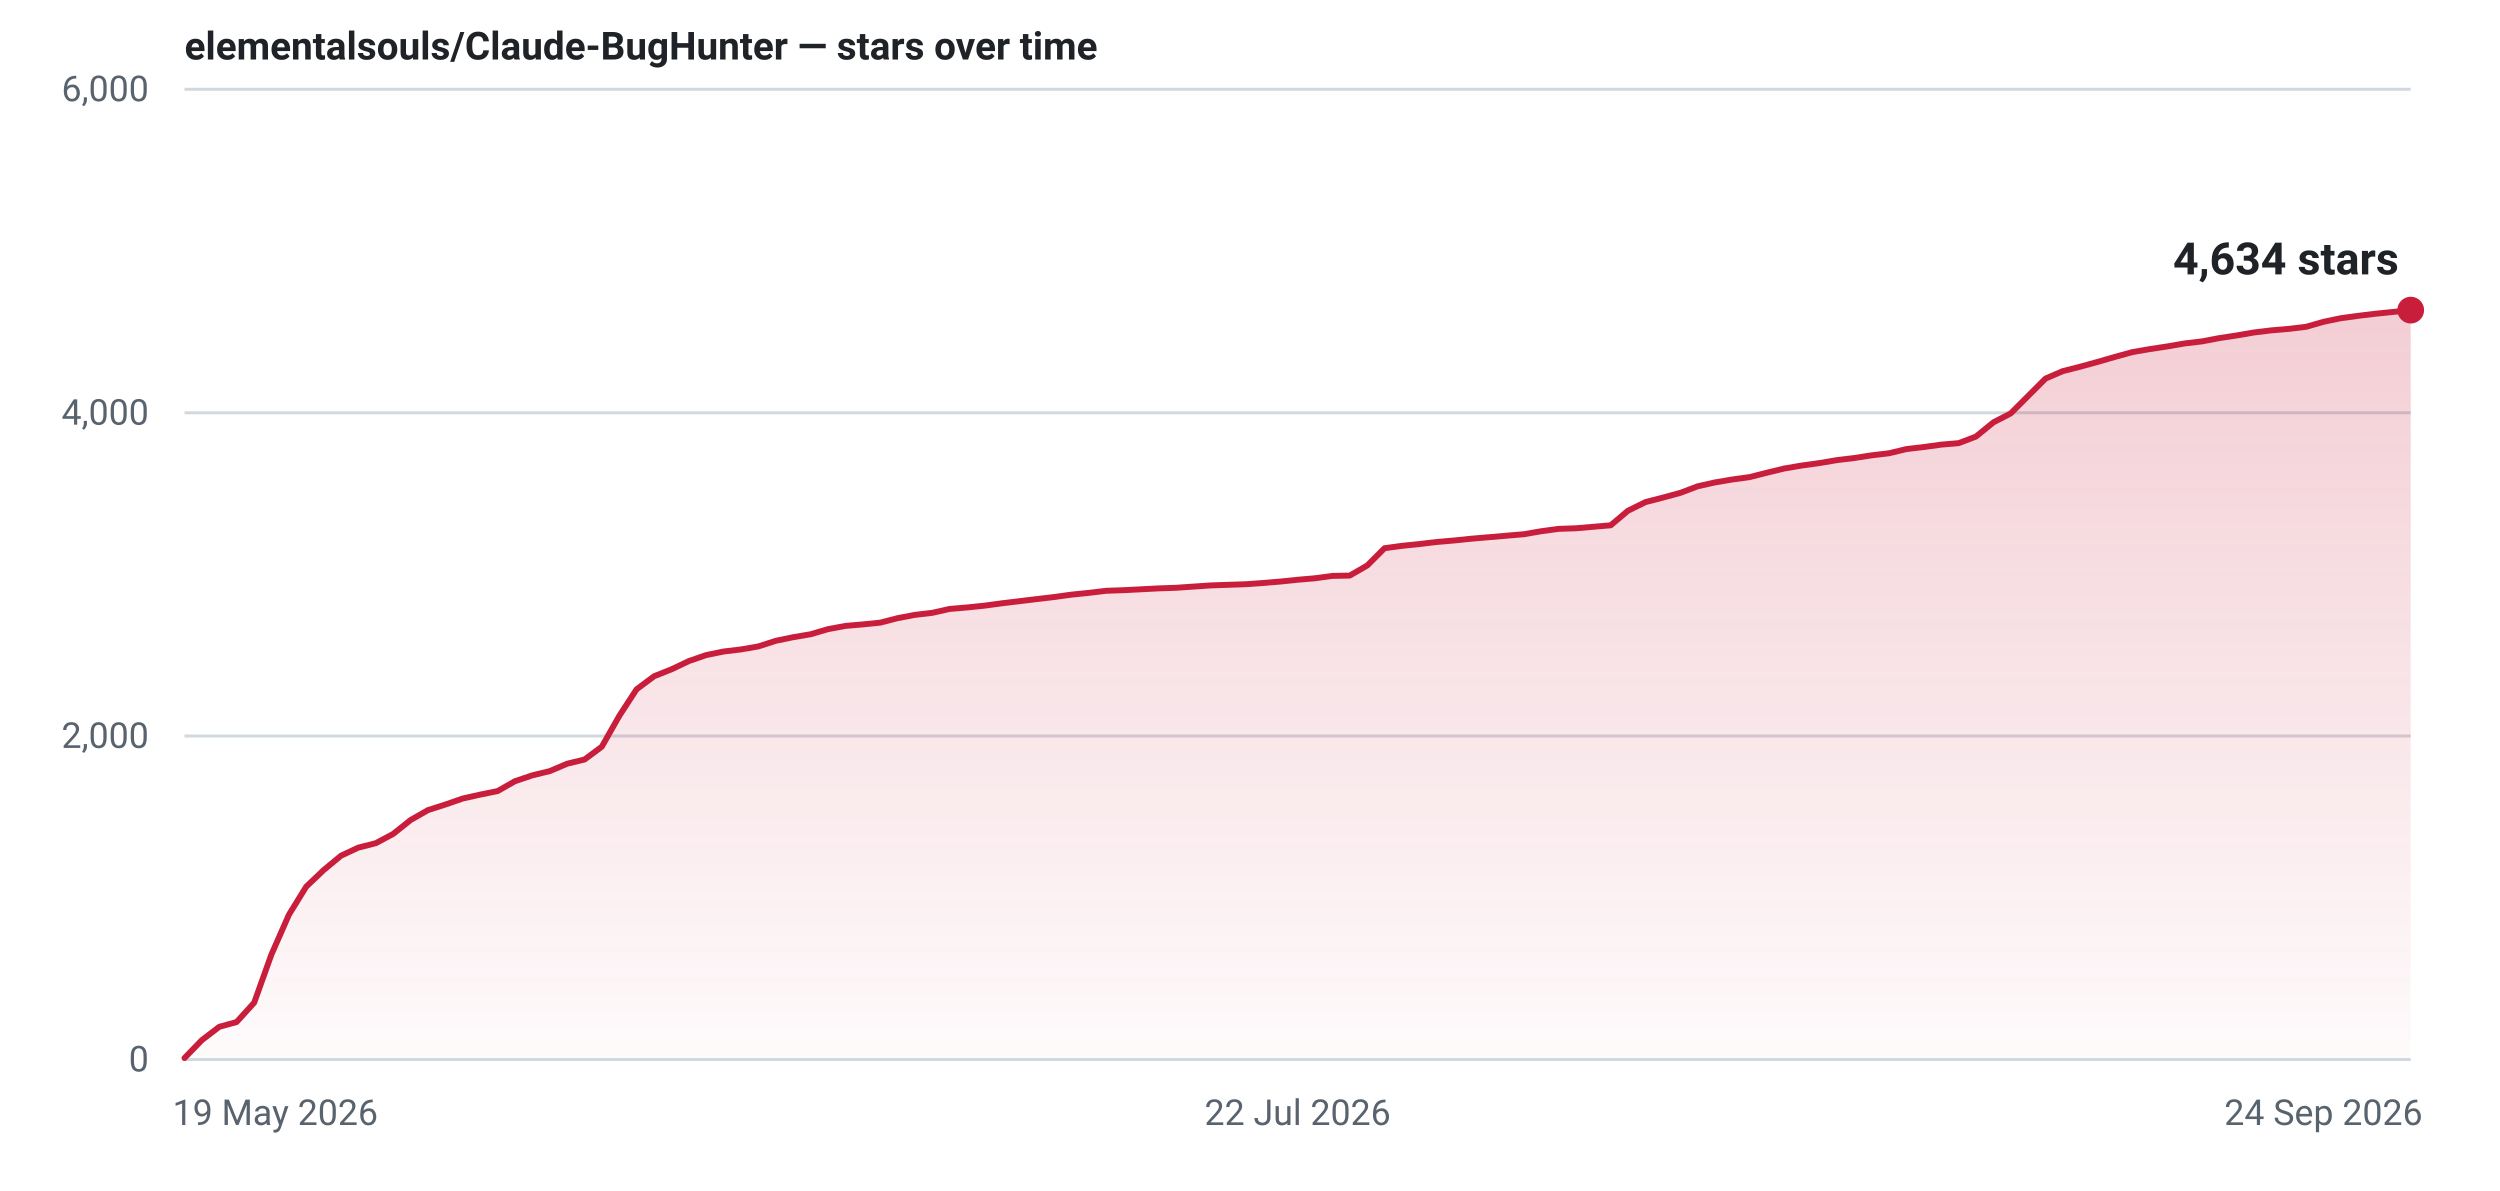
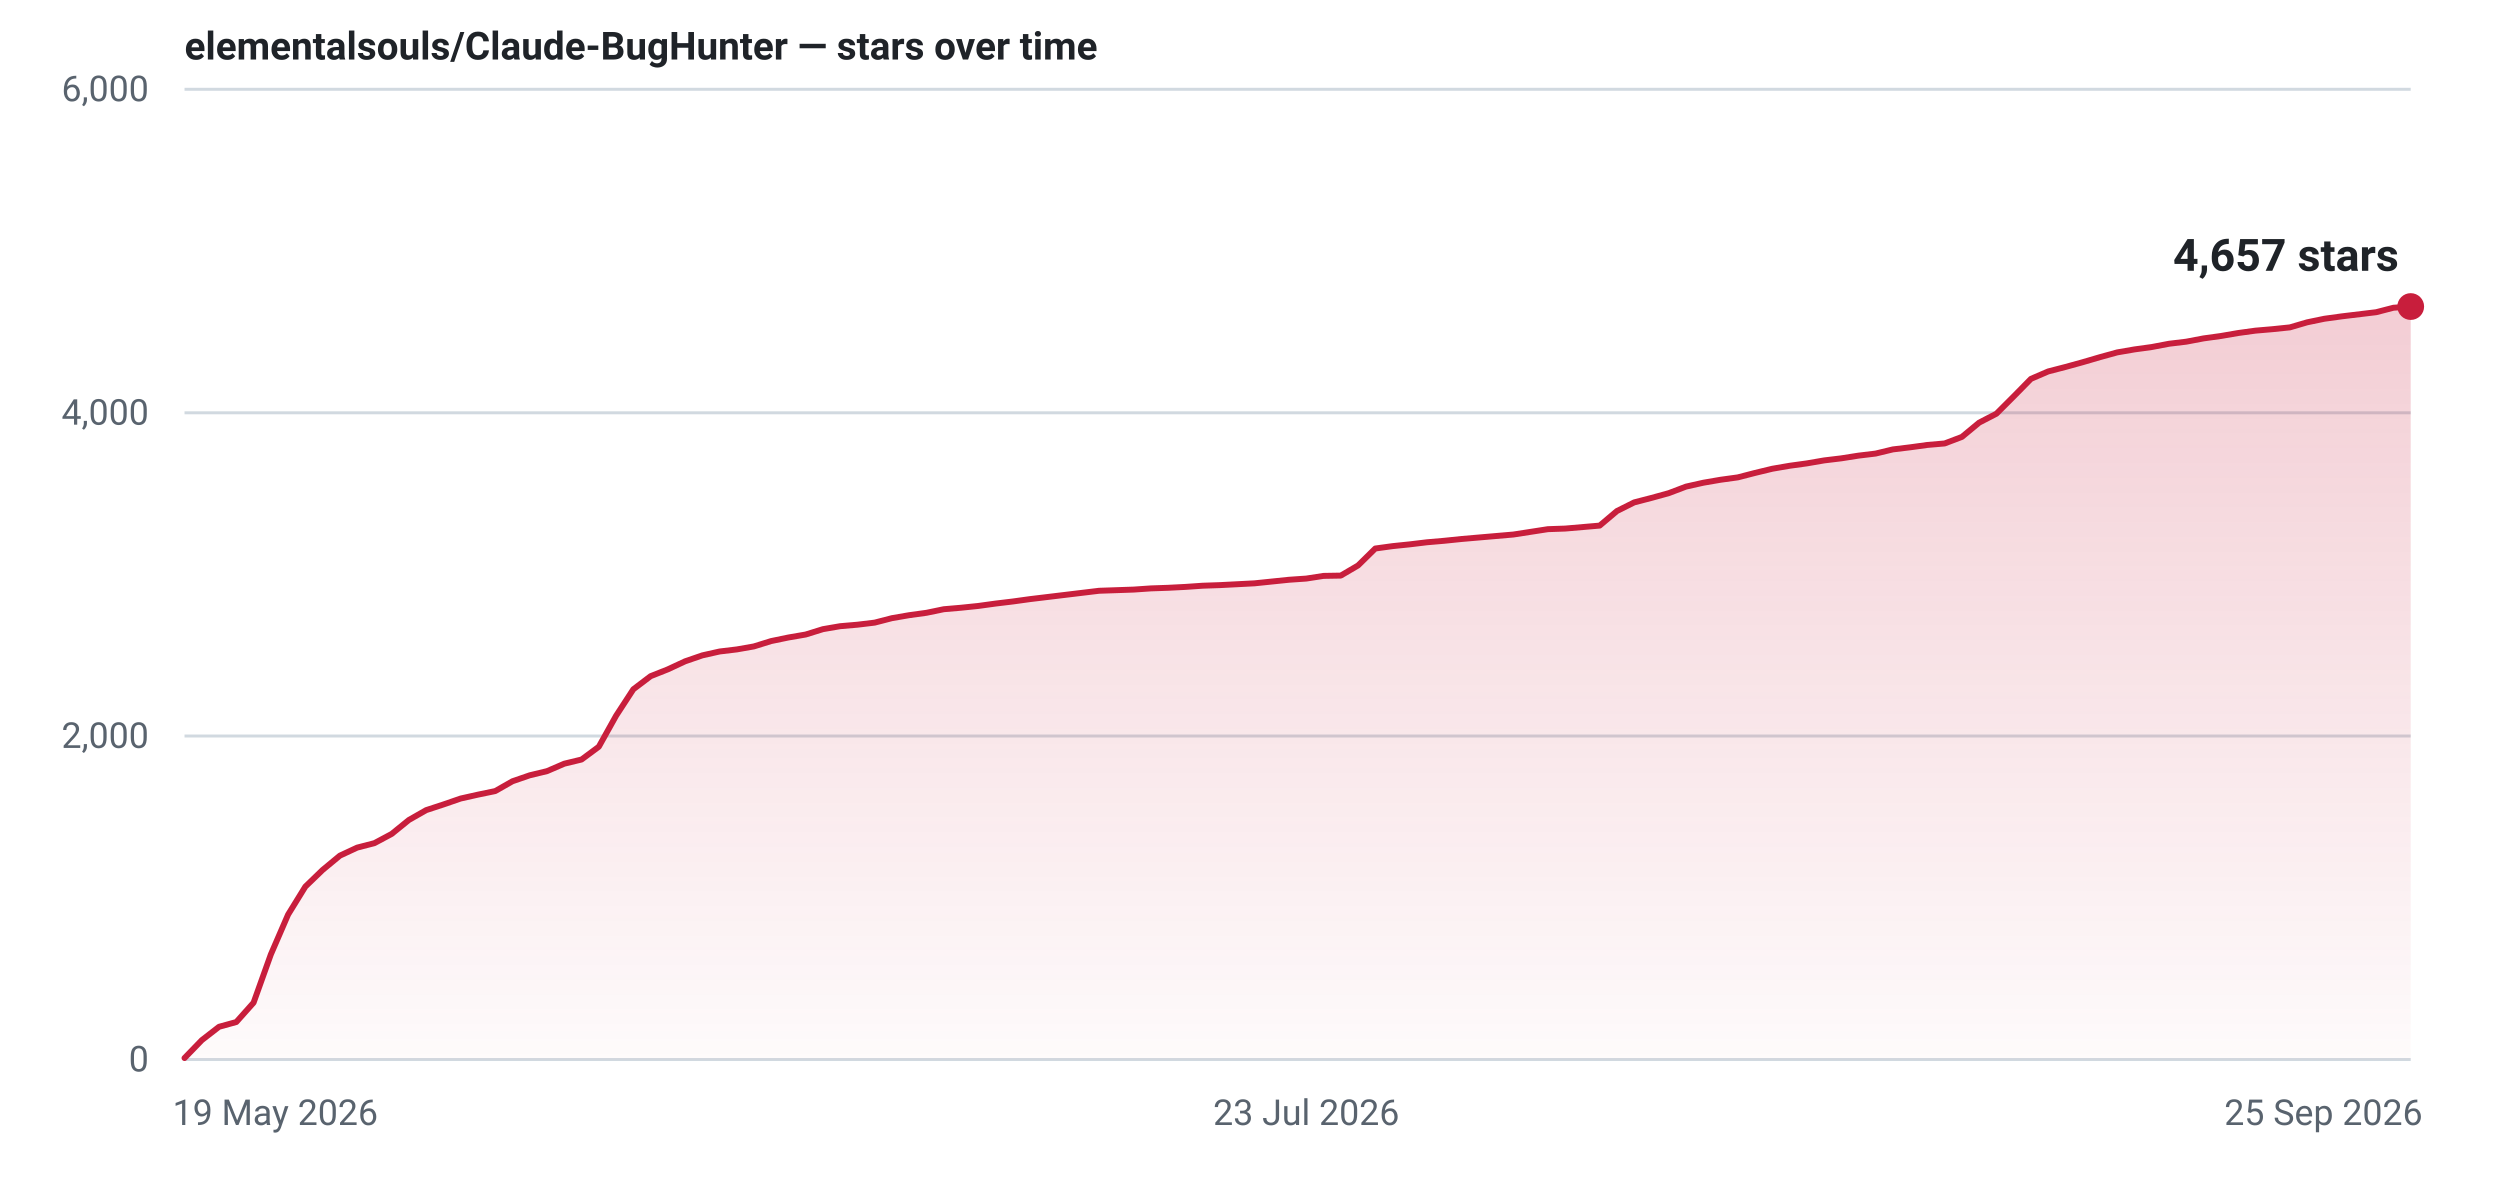
- <svg xmlns="http://www.w3.org/2000/svg" width="840" height="400" viewBox="0 0 840 400" role="img" aria-label="Star history for elementalsouls/Claude-BugHunter: 4634 stars as of 24 Sep 2026">
+ <svg xmlns="http://www.w3.org/2000/svg" width="840" height="400" viewBox="0 0 840 400" role="img" aria-label="Star history for elementalsouls/Claude-BugHunter: 4657 stars as of 25 Sep 2026">
  <defs>
    <linearGradient id="fill-light" x1="0" y1="0" x2="0" y2="1">
      <stop offset="0%" stop-color="#c81e3c" stop-opacity="0.22" />
      <stop offset="100%" stop-color="#c81e3c" stop-opacity="0.02" />
    </linearGradient>
  </defs>
  <line x1="62" y1="356.0" x2="810" y2="356.0" stroke="#d1d9e0" stroke-width="1" />
  <text x="50" y="360.0" text-anchor="end" font-family="system-ui,-apple-system,'Segoe UI',Roboto,'Helvetica Neue',Arial,sans-serif" font-size="12" font-variant-numeric="tabular-nums" fill="#59636e">0</text>
  <line x1="62" y1="247.3" x2="810" y2="247.3" stroke="#d1d9e0" stroke-width="1" />
  <text x="50" y="251.3" text-anchor="end" font-family="system-ui,-apple-system,'Segoe UI',Roboto,'Helvetica Neue',Arial,sans-serif" font-size="12" font-variant-numeric="tabular-nums" fill="#59636e">2,000</text>
  <line x1="62" y1="138.7" x2="810" y2="138.7" stroke="#d1d9e0" stroke-width="1" />
  <text x="50" y="142.7" text-anchor="end" font-family="system-ui,-apple-system,'Segoe UI',Roboto,'Helvetica Neue',Arial,sans-serif" font-size="12" font-variant-numeric="tabular-nums" fill="#59636e">4,000</text>
  <line x1="62" y1="30.0" x2="810" y2="30.0" stroke="#d1d9e0" stroke-width="1" />
  <text x="50" y="34.0" text-anchor="end" font-family="system-ui,-apple-system,'Segoe UI',Roboto,'Helvetica Neue',Arial,sans-serif" font-size="12" font-variant-numeric="tabular-nums" fill="#59636e">6,000</text>
  <text x="58.0" y="378.0" text-anchor="start" font-family="system-ui,-apple-system,'Segoe UI',Roboto,'Helvetica Neue',Arial,sans-serif" font-size="12" fill="#59636e">19 May 2026</text>
-   <text x="436.0" y="378.0" text-anchor="middle" font-family="system-ui,-apple-system,'Segoe UI',Roboto,'Helvetica Neue',Arial,sans-serif" font-size="12" fill="#59636e">22 Jul 2026</text>
-   <text x="814.0" y="378.0" text-anchor="end" font-family="system-ui,-apple-system,'Segoe UI',Roboto,'Helvetica Neue',Arial,sans-serif" font-size="12" fill="#59636e">24 Sep 2026</text>
-   <path d="M62.0,355.5 L67.8,349.5 L73.7,345.0 L79.5,343.4 L85.4,336.9 L91.2,320.7 L97.1,307.3 L102.9,297.9 L108.8,292.3 L114.6,287.5 L120.4,284.8 L126.3,283.3 L132.1,280.2 L138.0,275.5 L143.8,272.2 L149.7,270.3 L155.5,268.3 L161.3,267.0 L167.2,265.8 L173.0,262.5 L178.9,260.5 L184.7,259.1 L190.6,256.6 L196.4,255.2 L202.2,250.9 L208.1,240.5 L213.9,231.6 L219.8,227.2 L225.6,224.9 L231.5,222.1 L237.3,220.1 L243.2,218.9 L249.0,218.2 L254.8,217.2 L260.7,215.3 L266.5,214.1 L272.4,213.1 L278.2,211.4 L284.1,210.3 L289.9,209.8 L295.8,209.2 L301.6,207.7 L307.4,206.6 L313.3,205.9 L319.1,204.6 L325.0,204.1 L330.8,203.5 L336.7,202.7 L342.5,202.0 L348.3,201.3 L354.2,200.6 L360.0,199.8 L365.9,199.2 L371.7,198.5 L377.6,198.3 L383.4,198.0 L389.2,197.7 L395.1,197.5 L400.9,197.1 L406.8,196.7 L412.6,196.5 L418.5,196.3 L424.3,195.9 L430.2,195.4 L436.0,194.8 L441.8,194.3 L447.7,193.5 L453.5,193.4 L459.4,190.0 L465.2,184.2 L471.1,183.4 L476.9,182.8 L482.8,182.1 L488.6,181.6 L494.4,181.0 L500.3,180.5 L506.1,180.0 L512.0,179.5 L517.8,178.5 L523.7,177.7 L529.5,177.5 L535.3,177.0 L541.2,176.5 L547.0,171.6 L552.9,168.7 L558.7,167.2 L564.6,165.6 L570.4,163.4 L576.2,162.1 L582.1,161.1 L587.9,160.3 L593.8,158.8 L599.6,157.4 L605.5,156.4 L611.3,155.6 L617.2,154.6 L623.0,153.9 L628.8,153.0 L634.7,152.3 L640.5,150.9 L646.4,150.2 L652.2,149.4 L658.1,148.9 L663.9,146.7 L669.8,141.9 L675.6,138.9 L681.4,133.1 L687.3,127.2 L693.1,124.7 L699.0,123.2 L704.8,121.6 L710.7,119.9 L716.5,118.3 L722.3,117.3 L728.2,116.4 L734.0,115.4 L739.9,114.7 L745.7,113.6 L751.6,112.7 L757.4,111.7 L763.2,111.0 L769.1,110.5 L774.9,109.8 L780.8,108.1 L786.6,106.9 L792.5,106.1 L798.3,105.4 L804.2,104.8 L810.0,104.2 L810.0,356 L62.0,356 Z" fill="url(#fill-light)" />
-   <path d="M62.0,355.5 L67.8,349.5 L73.7,345.0 L79.5,343.4 L85.4,336.9 L91.2,320.7 L97.1,307.3 L102.9,297.9 L108.8,292.3 L114.6,287.5 L120.4,284.8 L126.3,283.3 L132.1,280.2 L138.0,275.5 L143.8,272.2 L149.7,270.3 L155.5,268.3 L161.3,267.0 L167.2,265.8 L173.0,262.5 L178.9,260.5 L184.7,259.1 L190.6,256.6 L196.4,255.2 L202.2,250.9 L208.1,240.5 L213.9,231.6 L219.8,227.2 L225.6,224.9 L231.5,222.1 L237.3,220.1 L243.2,218.9 L249.0,218.2 L254.8,217.2 L260.7,215.3 L266.5,214.1 L272.4,213.1 L278.2,211.4 L284.1,210.3 L289.9,209.8 L295.8,209.2 L301.6,207.7 L307.4,206.6 L313.3,205.9 L319.1,204.6 L325.0,204.1 L330.8,203.5 L336.7,202.7 L342.5,202.0 L348.3,201.3 L354.2,200.6 L360.0,199.8 L365.9,199.2 L371.7,198.5 L377.6,198.3 L383.4,198.0 L389.2,197.7 L395.1,197.5 L400.9,197.1 L406.8,196.7 L412.6,196.5 L418.5,196.3 L424.3,195.9 L430.2,195.4 L436.0,194.8 L441.8,194.3 L447.7,193.5 L453.5,193.4 L459.4,190.0 L465.2,184.2 L471.1,183.4 L476.9,182.8 L482.8,182.1 L488.6,181.6 L494.4,181.0 L500.3,180.5 L506.1,180.0 L512.0,179.5 L517.8,178.5 L523.7,177.7 L529.5,177.5 L535.3,177.0 L541.2,176.5 L547.0,171.6 L552.9,168.7 L558.7,167.2 L564.6,165.6 L570.4,163.4 L576.2,162.1 L582.1,161.1 L587.9,160.3 L593.8,158.8 L599.6,157.4 L605.5,156.4 L611.3,155.6 L617.2,154.6 L623.0,153.9 L628.8,153.0 L634.7,152.3 L640.5,150.9 L646.4,150.2 L652.2,149.4 L658.1,148.9 L663.9,146.7 L669.8,141.9 L675.6,138.9 L681.4,133.1 L687.3,127.2 L693.1,124.7 L699.0,123.2 L704.8,121.6 L710.7,119.9 L716.5,118.3 L722.3,117.3 L728.2,116.4 L734.0,115.4 L739.9,114.7 L745.7,113.6 L751.6,112.7 L757.4,111.7 L763.2,111.0 L769.1,110.5 L774.9,109.8 L780.8,108.1 L786.6,106.9 L792.5,106.1 L798.3,105.4 L804.2,104.8 L810.0,104.2" fill="none" stroke="#c81e3c" stroke-width="2" stroke-linejoin="round" stroke-linecap="round" />
-   <circle cx="810.0" cy="104.2" r="4.5" fill="#c81e3c" />
-   <text x="806.0" y="92.2" text-anchor="end" font-family="system-ui,-apple-system,'Segoe UI',Roboto,'Helvetica Neue',Arial,sans-serif" font-size="15" font-weight="600" font-variant-numeric="tabular-nums" fill="#1f2328">4,634 stars</text>
+   <text x="438.9" y="378.0" text-anchor="middle" font-family="system-ui,-apple-system,'Segoe UI',Roboto,'Helvetica Neue',Arial,sans-serif" font-size="12" fill="#59636e">23 Jul 2026</text>
+   <text x="814.0" y="378.0" text-anchor="end" font-family="system-ui,-apple-system,'Segoe UI',Roboto,'Helvetica Neue',Arial,sans-serif" font-size="12" fill="#59636e">25 Sep 2026</text>
+   <path d="M62.0,355.5 L67.8,349.5 L73.6,345.0 L79.4,343.4 L85.2,336.9 L91.0,320.7 L96.8,307.3 L102.6,297.9 L108.4,292.3 L114.2,287.5 L120.0,284.8 L125.8,283.3 L131.6,280.2 L137.4,275.5 L143.2,272.2 L149.0,270.3 L154.8,268.3 L160.6,267.0 L166.4,265.8 L172.2,262.5 L178.0,260.5 L183.8,259.1 L189.6,256.6 L195.4,255.2 L201.2,250.9 L207.0,240.5 L212.8,231.6 L218.6,227.2 L224.4,224.9 L230.2,222.2 L236.0,220.2 L241.8,218.9 L247.6,218.2 L253.3,217.2 L259.1,215.4 L264.9,214.2 L270.7,213.2 L276.5,211.4 L282.3,210.4 L288.1,209.9 L293.9,209.2 L299.7,207.7 L305.5,206.7 L311.3,205.9 L317.1,204.7 L322.9,204.2 L328.7,203.6 L334.5,202.8 L340.3,202.1 L346.1,201.3 L351.9,200.6 L357.7,199.9 L363.5,199.2 L369.3,198.5 L375.1,198.3 L380.9,198.1 L386.7,197.7 L392.5,197.5 L398.3,197.2 L404.1,196.8 L409.9,196.6 L415.7,196.3 L421.5,196.0 L427.3,195.4 L433.1,194.8 L438.9,194.4 L444.7,193.5 L450.5,193.4 L456.3,190.0 L462.1,184.3 L467.9,183.5 L473.7,182.9 L479.5,182.2 L485.3,181.7 L491.1,181.1 L496.9,180.6 L502.7,180.1 L508.5,179.6 L514.3,178.7 L520.1,177.8 L525.9,177.6 L531.7,177.1 L537.5,176.6 L543.3,171.7 L549.1,168.8 L554.9,167.3 L560.7,165.7 L566.5,163.5 L572.3,162.2 L578.1,161.2 L583.9,160.4 L589.7,158.9 L595.5,157.5 L601.3,156.5 L607.1,155.7 L612.9,154.7 L618.7,154.0 L624.4,153.1 L630.2,152.4 L636.0,151.0 L641.8,150.3 L647.6,149.5 L653.4,149.0 L659.2,146.8 L665.0,142.0 L670.8,139.0 L676.6,133.2 L682.4,127.3 L688.2,124.8 L694.0,123.3 L699.8,121.7 L705.6,120.0 L711.4,118.4 L717.2,117.4 L723.0,116.6 L728.8,115.5 L734.6,114.8 L740.4,113.7 L746.2,112.9 L752.0,111.9 L757.8,111.1 L763.6,110.6 L769.4,110.0 L775.2,108.3 L781.0,107.1 L786.8,106.3 L792.6,105.6 L798.4,104.9 L804.2,103.4 L810.0,103.0 L810.0,356 L62.0,356 Z" fill="url(#fill-light)" />
+   <path d="M62.0,355.5 L67.8,349.5 L73.6,345.0 L79.4,343.4 L85.2,336.9 L91.0,320.7 L96.8,307.3 L102.6,297.9 L108.4,292.3 L114.2,287.5 L120.0,284.8 L125.8,283.3 L131.6,280.2 L137.4,275.5 L143.2,272.2 L149.0,270.3 L154.8,268.3 L160.6,267.0 L166.4,265.8 L172.2,262.5 L178.0,260.5 L183.8,259.1 L189.6,256.6 L195.4,255.2 L201.2,250.9 L207.0,240.5 L212.8,231.6 L218.6,227.2 L224.4,224.9 L230.2,222.2 L236.0,220.2 L241.8,218.9 L247.6,218.2 L253.3,217.2 L259.1,215.4 L264.9,214.2 L270.7,213.2 L276.5,211.4 L282.3,210.4 L288.1,209.9 L293.9,209.2 L299.7,207.7 L305.5,206.7 L311.3,205.9 L317.1,204.7 L322.9,204.2 L328.7,203.6 L334.5,202.8 L340.3,202.1 L346.1,201.3 L351.9,200.6 L357.7,199.9 L363.5,199.2 L369.3,198.5 L375.1,198.3 L380.9,198.1 L386.7,197.7 L392.5,197.5 L398.3,197.2 L404.1,196.8 L409.9,196.6 L415.7,196.3 L421.5,196.0 L427.3,195.4 L433.1,194.8 L438.9,194.4 L444.7,193.5 L450.5,193.4 L456.3,190.0 L462.1,184.3 L467.9,183.5 L473.7,182.9 L479.5,182.2 L485.3,181.7 L491.1,181.1 L496.9,180.6 L502.7,180.1 L508.5,179.6 L514.3,178.7 L520.1,177.8 L525.9,177.6 L531.7,177.1 L537.5,176.6 L543.3,171.7 L549.1,168.8 L554.9,167.3 L560.7,165.7 L566.5,163.5 L572.3,162.2 L578.1,161.2 L583.9,160.4 L589.7,158.9 L595.5,157.5 L601.3,156.5 L607.1,155.7 L612.9,154.7 L618.7,154.0 L624.4,153.1 L630.2,152.4 L636.0,151.0 L641.8,150.3 L647.6,149.5 L653.4,149.0 L659.2,146.8 L665.0,142.0 L670.8,139.0 L676.6,133.2 L682.4,127.3 L688.2,124.8 L694.0,123.3 L699.8,121.7 L705.6,120.0 L711.4,118.4 L717.2,117.4 L723.0,116.6 L728.8,115.5 L734.6,114.8 L740.4,113.7 L746.2,112.9 L752.0,111.9 L757.8,111.1 L763.6,110.6 L769.4,110.0 L775.2,108.3 L781.0,107.1 L786.8,106.3 L792.6,105.6 L798.4,104.9 L804.2,103.4 L810.0,103.0" fill="none" stroke="#c81e3c" stroke-width="2" stroke-linejoin="round" stroke-linecap="round" />
+   <circle cx="810.0" cy="103.0" r="4.5" fill="#c81e3c" />
+   <text x="806.0" y="91.0" text-anchor="end" font-family="system-ui,-apple-system,'Segoe UI',Roboto,'Helvetica Neue',Arial,sans-serif" font-size="15" font-weight="600" font-variant-numeric="tabular-nums" fill="#1f2328">4,657 stars</text>
  <text x="62" y="20" font-family="system-ui,-apple-system,'Segoe UI',Roboto,'Helvetica Neue',Arial,sans-serif" font-size="13" font-weight="600" fill="#1f2328">elementalsouls/Claude-BugHunter — stars over time</text>
</svg>
